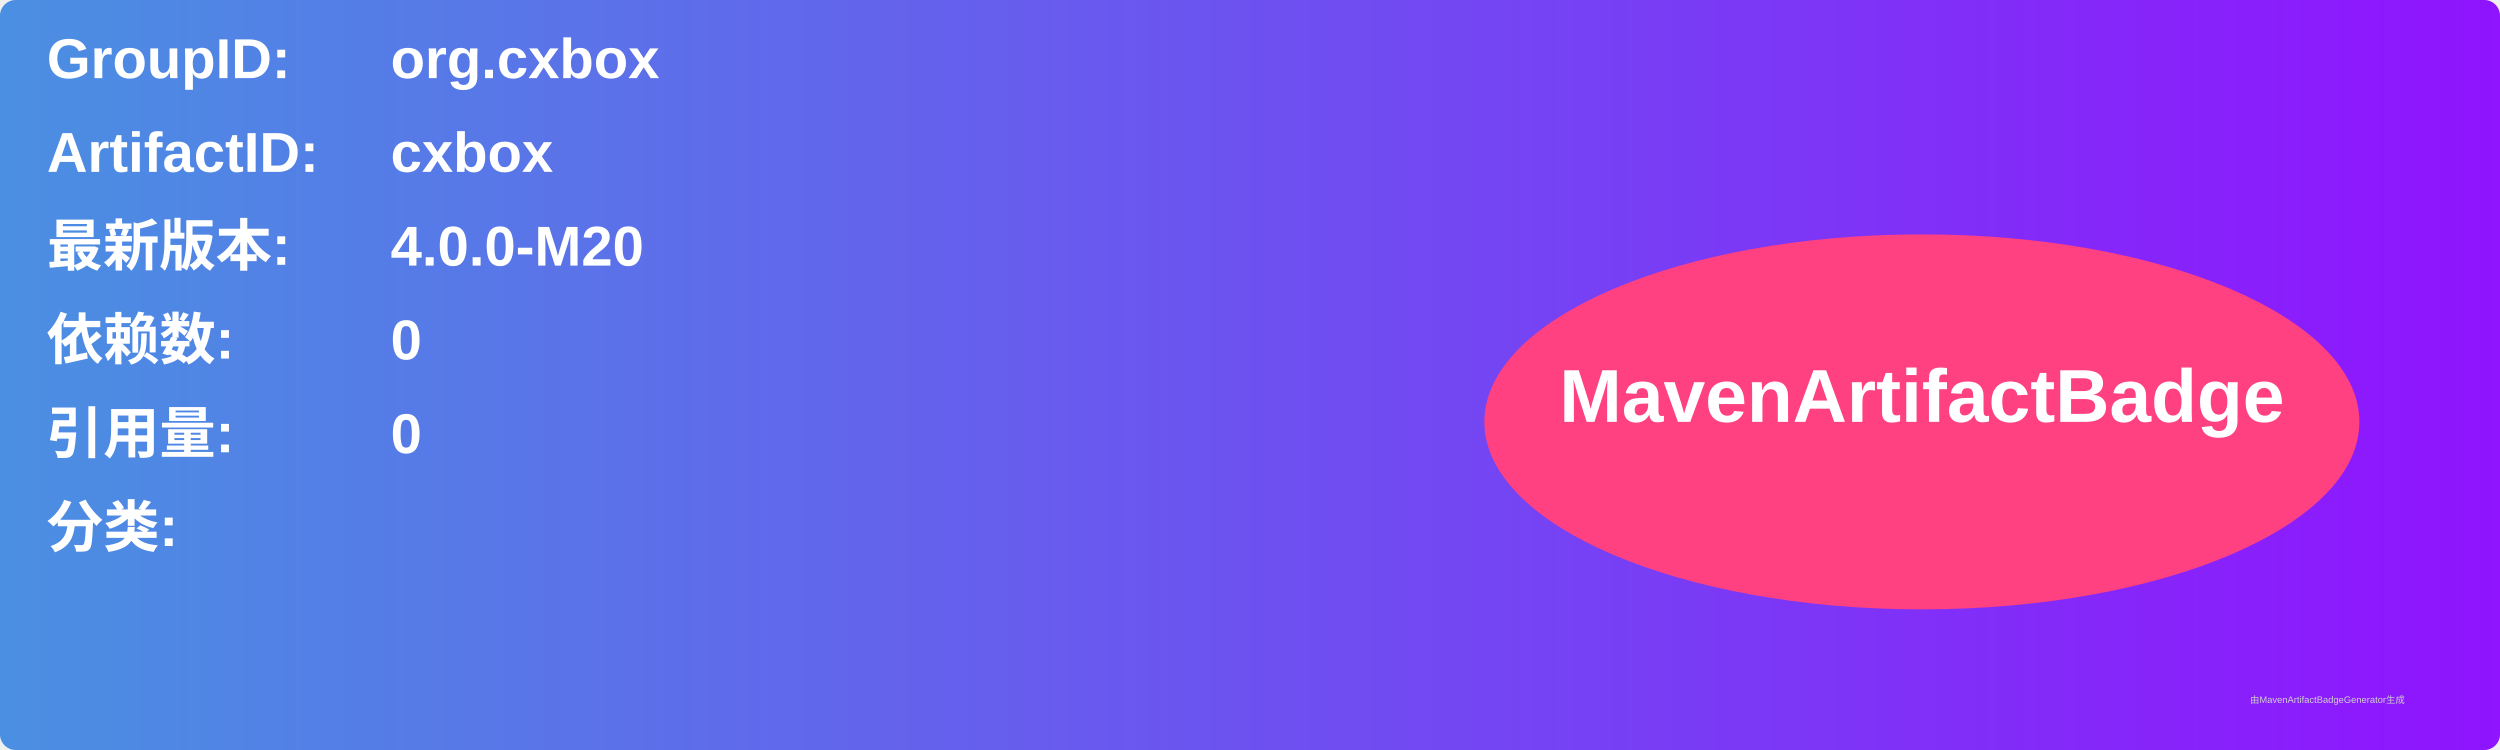
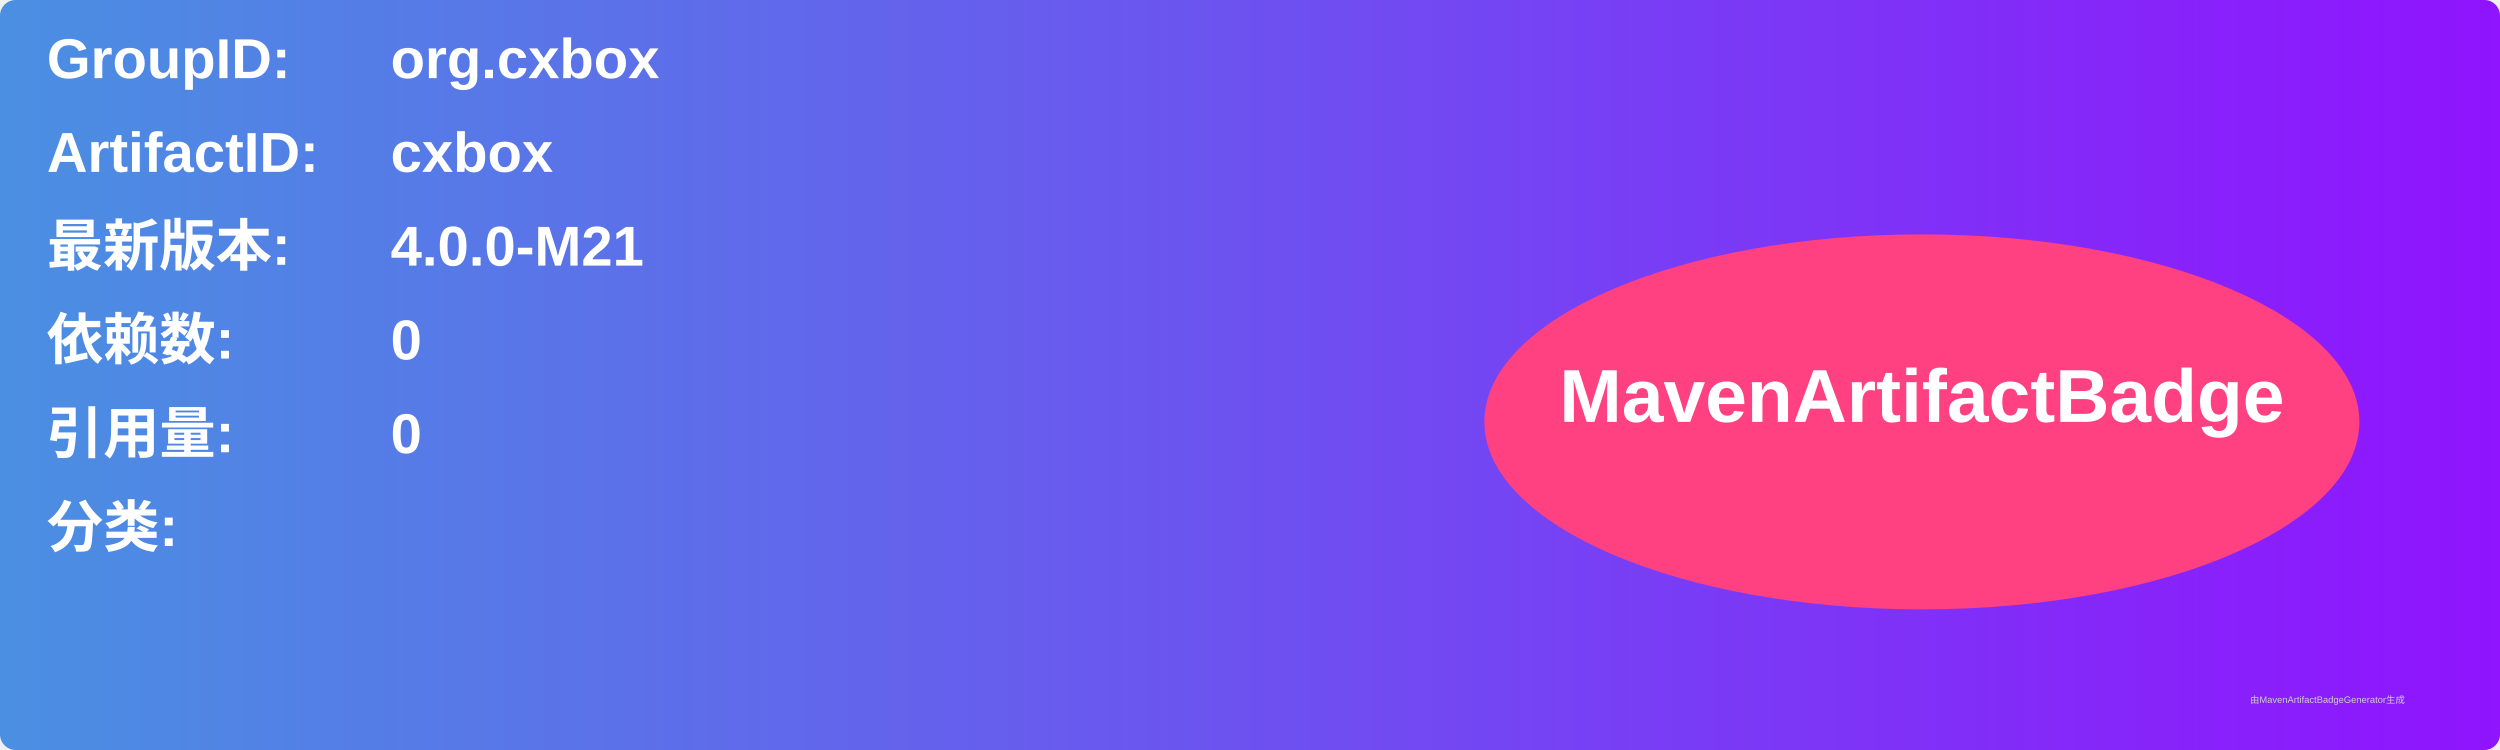
<svg xmlns="http://www.w3.org/2000/svg" width="800" height="240" viewBox="0 0 800 240">
  <linearGradient id="grad" x1="0%" y1="0%" x2="100%" y2="0%">
    <stop offset="0%" stop-color="#4a90e2" />
    <stop offset="100%" stop-color="#9013fe" />
  </linearGradient>
  <rect width="100%" height="100%" rx="5" ry="5" fill="url(#grad)" />
  <g transform="translate(15, 15)">
    <text x="0" y="10" font-family="Arial" font-size="18" fill="white" font-weight="bold" width="260">GroupID:</text>
    <text x="110" y="10" font-family="Arial" font-size="18" fill="white" font-weight="bold" width="460">org.cxbox</text>
    <text x="0" y="40" font-family="Arial" font-size="18" fill="white" font-weight="bold" width="260">ArtifactID:</text>
    <text x="110" y="40" font-family="Arial" font-size="18" fill="white" font-weight="bold" width="460">cxbox</text>
    <text x="0" y="70" font-family="Arial" font-size="18" fill="white" font-weight="bold">最新版本:</text>
    <text x="110" y="70" font-family="Arial" font-size="18" fill="white" font-weight="bold">
-       <tspan font-weight="bold">4.0.0-M20</tspan>
+       <tspan font-weight="bold">4.0.0-M21</tspan>
    </text>
    <text x="0" y="100" font-family="Arial" font-size="18" fill="white" font-weight="bold">依赖数: </text>
    <text x="110" y="100" font-family="Arial" font-size="18" fill="white">
      <tspan font-weight="bold">0</tspan>
    </text>
    <text x="0" y="130" font-family="Arial" font-size="18" fill="white" font-weight="bold">引用量: </text>
    <text x="110" y="130" font-family="Arial" font-size="18" fill="white">
      <tspan font-weight="bold">0</tspan>
    </text>
    <text x="0" y="160" font-family="Arial" font-size="18" fill="white" font-weight="bold">分类:</text>
    <text x="10" y="190" font-family="Arial" font-size="10" fill="white">
      <tspan font-weight="bold" />
    </text>
    <ellipse cx="600" cy="120" rx="140" ry="60" fill="#ff4081" />
    <text x="600" y="120" text-anchor="middle" font-family="Arial" font-size="24" fill="white" font-weight="bold">MavenArtifactBadge</text>
  </g>
  <text x="720" y="225" font-family="Arial" font-size="3" fill="#d0d0d0">由MavenArtifactBadgeGenerator生成</text>
</svg>
